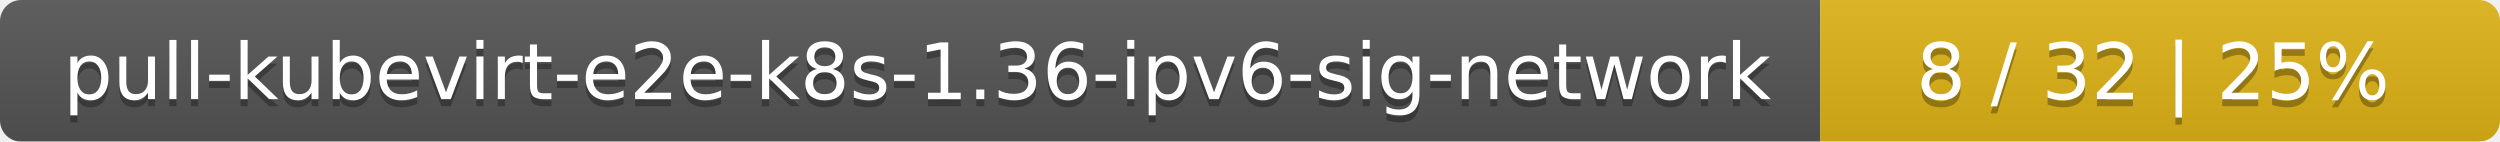
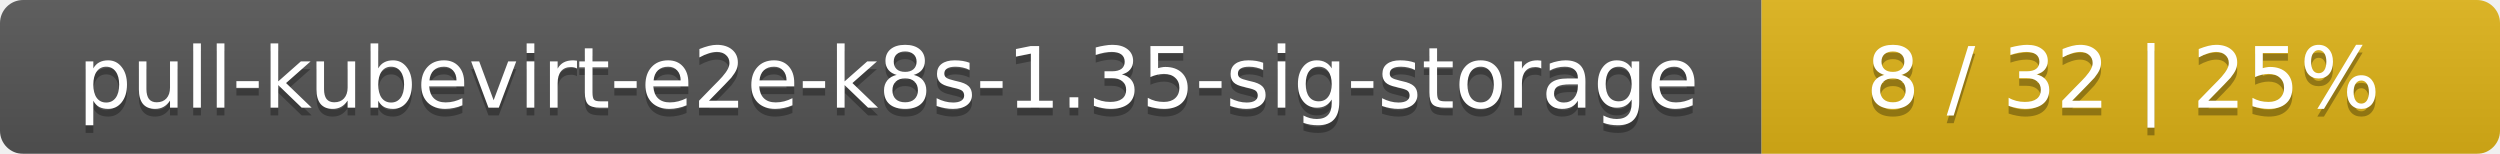
- <svg xmlns="http://www.w3.org/2000/svg" width="353" height="20">
+ <svg xmlns="http://www.w3.org/2000/svg" width="325" height="20">
  <linearGradient id="smooth" x2="0" y2="100%">
    <stop offset="0" stop-color="#bbb" stop-opacity=".1" />
    <stop offset="1" stop-opacity=".1" />
  </linearGradient>
  <mask id="round">
-     <rect width="353" height="20" rx="3" fill="#fff" />
+     <rect width="325" height="20" rx="3" fill="#fff" />
  </mask>
  <g mask="url(#round)">
-     <rect width="257" height="20" fill="#555" />
-     <rect x="257" width="96" height="20" fill="#dfb317" />
-     <rect width="353" height="20" fill="url(#smooth)" />
+     <rect width="229" height="20" fill="#555" />
+     <rect x="229" width="96" height="20" fill="#dfb317" />
+     <rect width="325" height="20" fill="url(#smooth)" />
  </g>
  <g fill="#fff" text-anchor="middle" font-family="DejaVu Sans,Verdana,Geneva,sans-serif" font-size="11">
-     <text x="129.5" y="15" fill="#010101" fill-opacity=".3">pull-kubevirt-e2e-k8s-1.36-ipv6-sig-network</text>
-     <text x="129.5" y="14">pull-kubevirt-e2e-k8s-1.36-ipv6-sig-network</text>
-     <text x="304" y="15" fill="#010101" fill-opacity=".3">8 / 32    |    25%</text>
-     <text x="304" y="14">8 / 32    |    25%</text>
+     <text x="115.5" y="15" fill="#010101" fill-opacity=".3">pull-kubevirt-e2e-k8s-1.35-sig-storage</text>
+     <text x="115.5" y="14">pull-kubevirt-e2e-k8s-1.35-sig-storage</text>
+     <text x="276" y="15" fill="#010101" fill-opacity=".3">8 / 32    |    25%</text>
+     <text x="276" y="14">8 / 32    |    25%</text>
  </g>
</svg>
